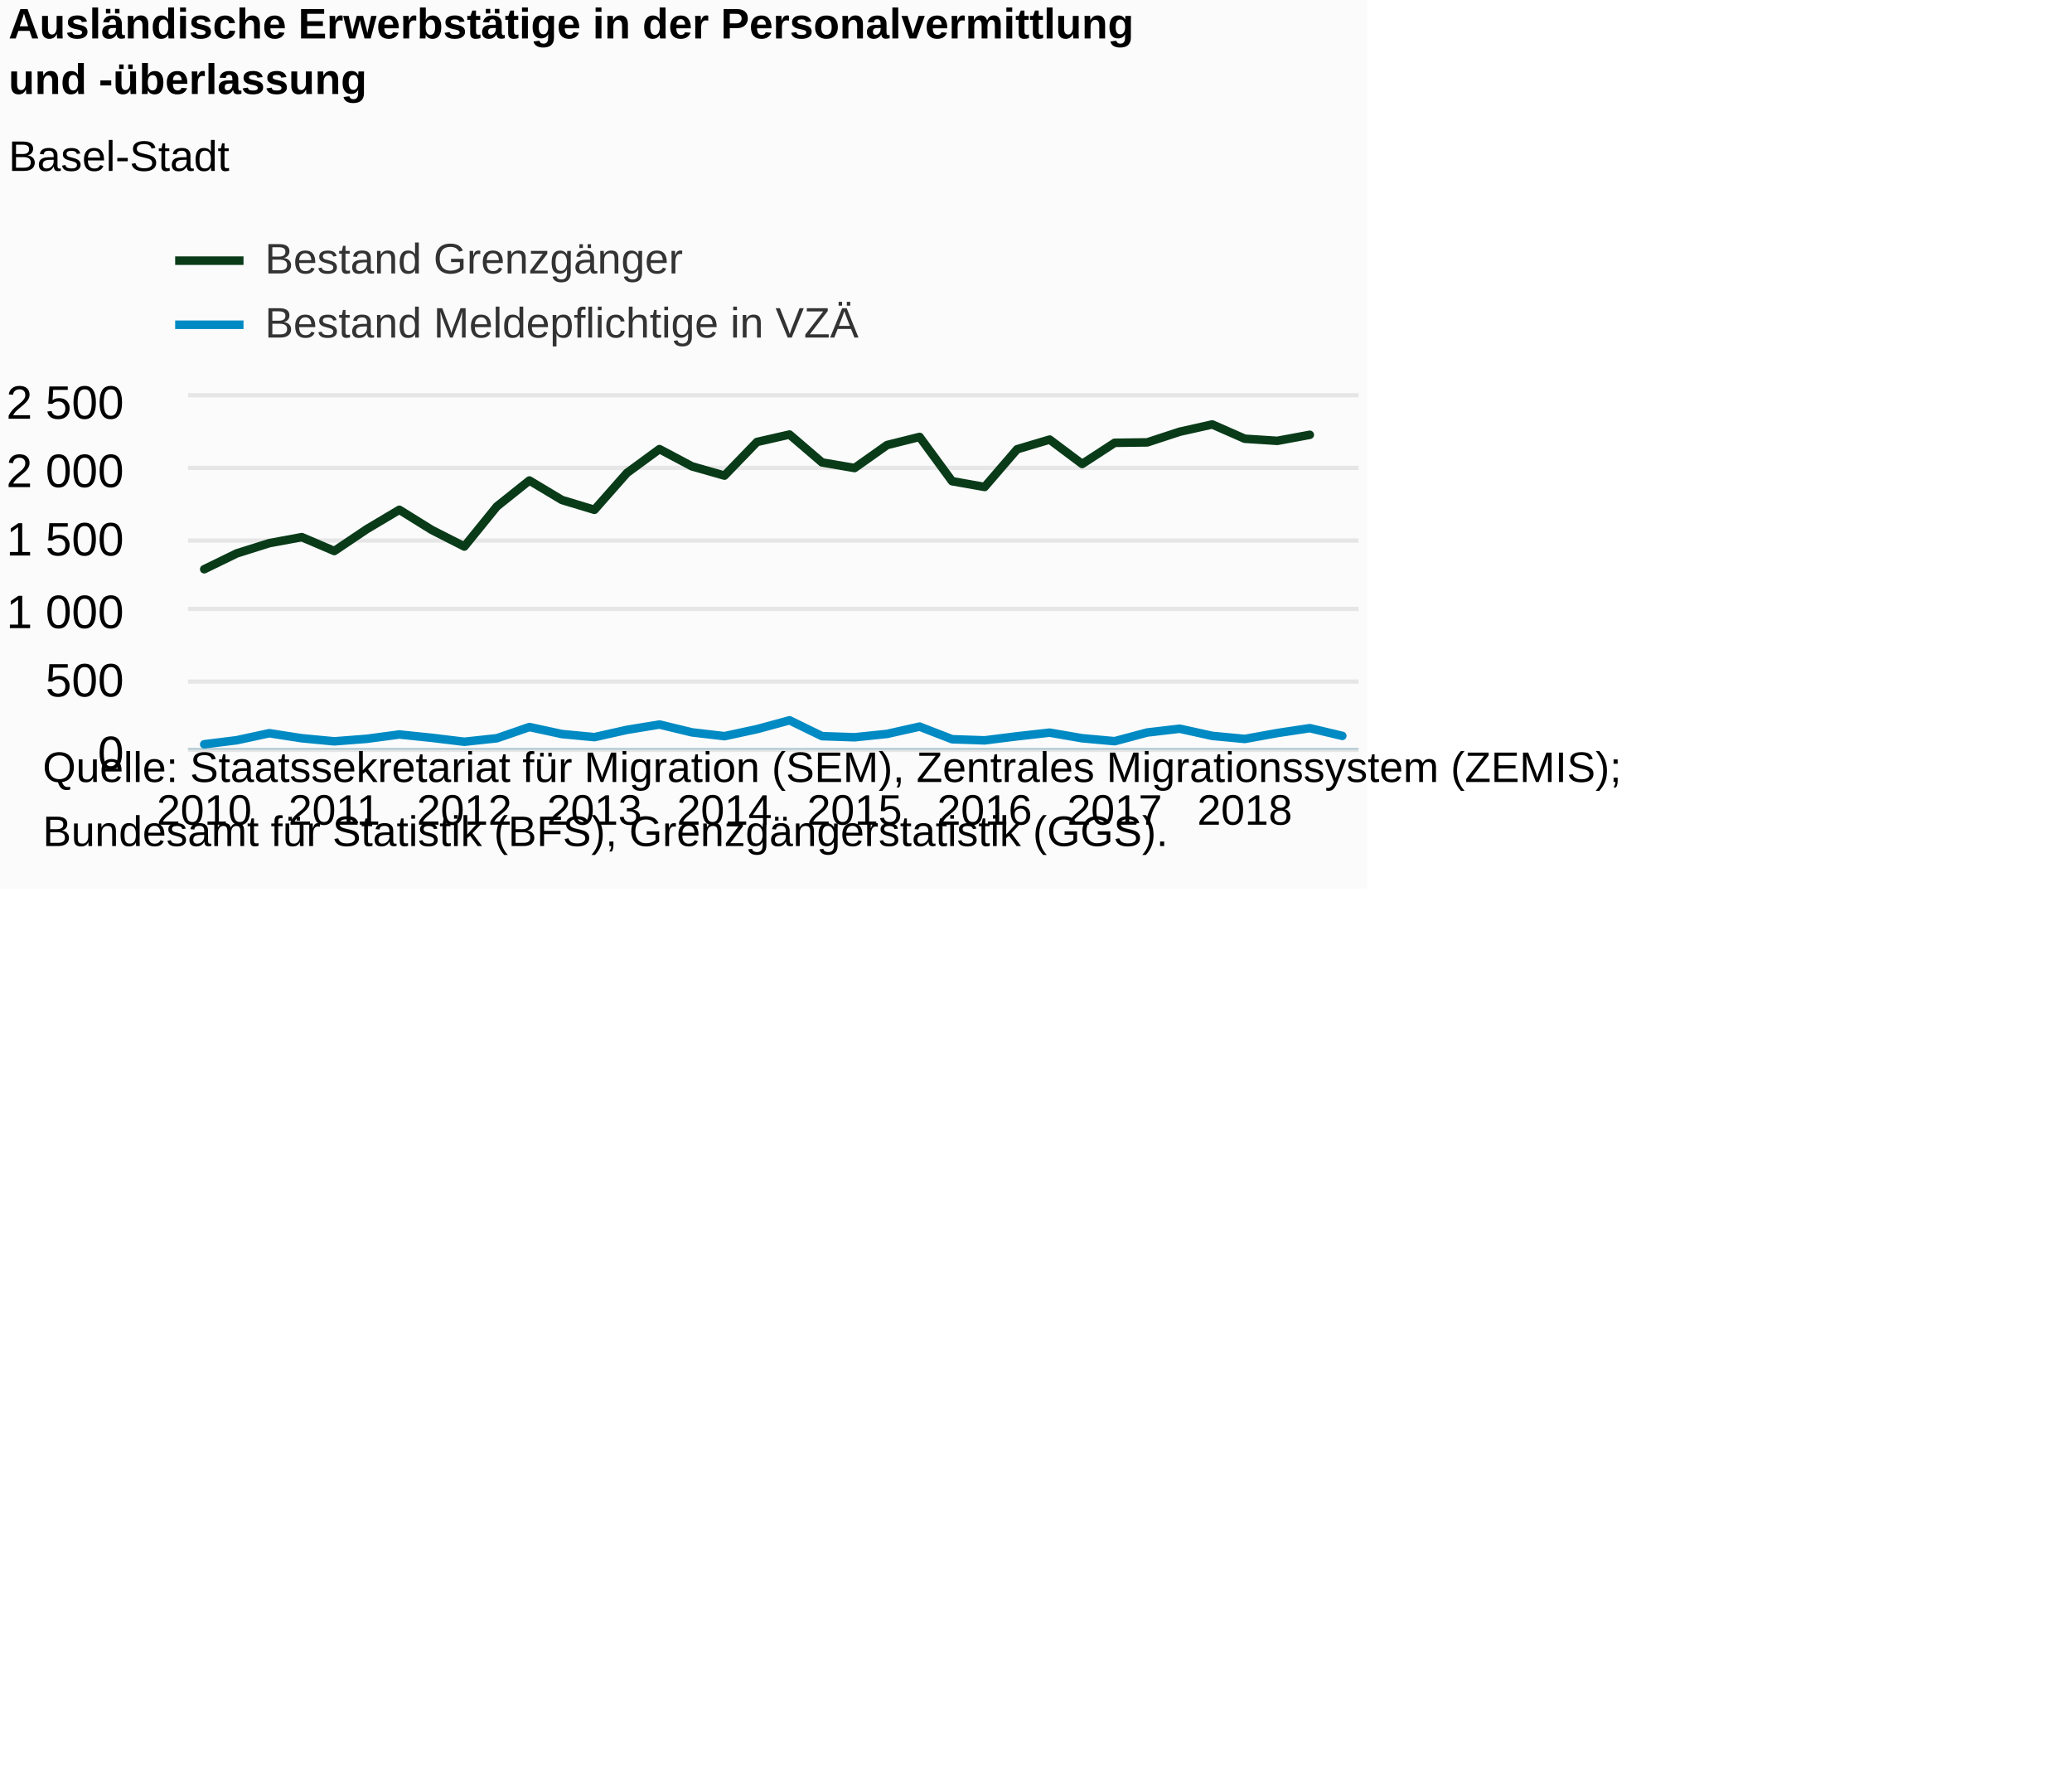
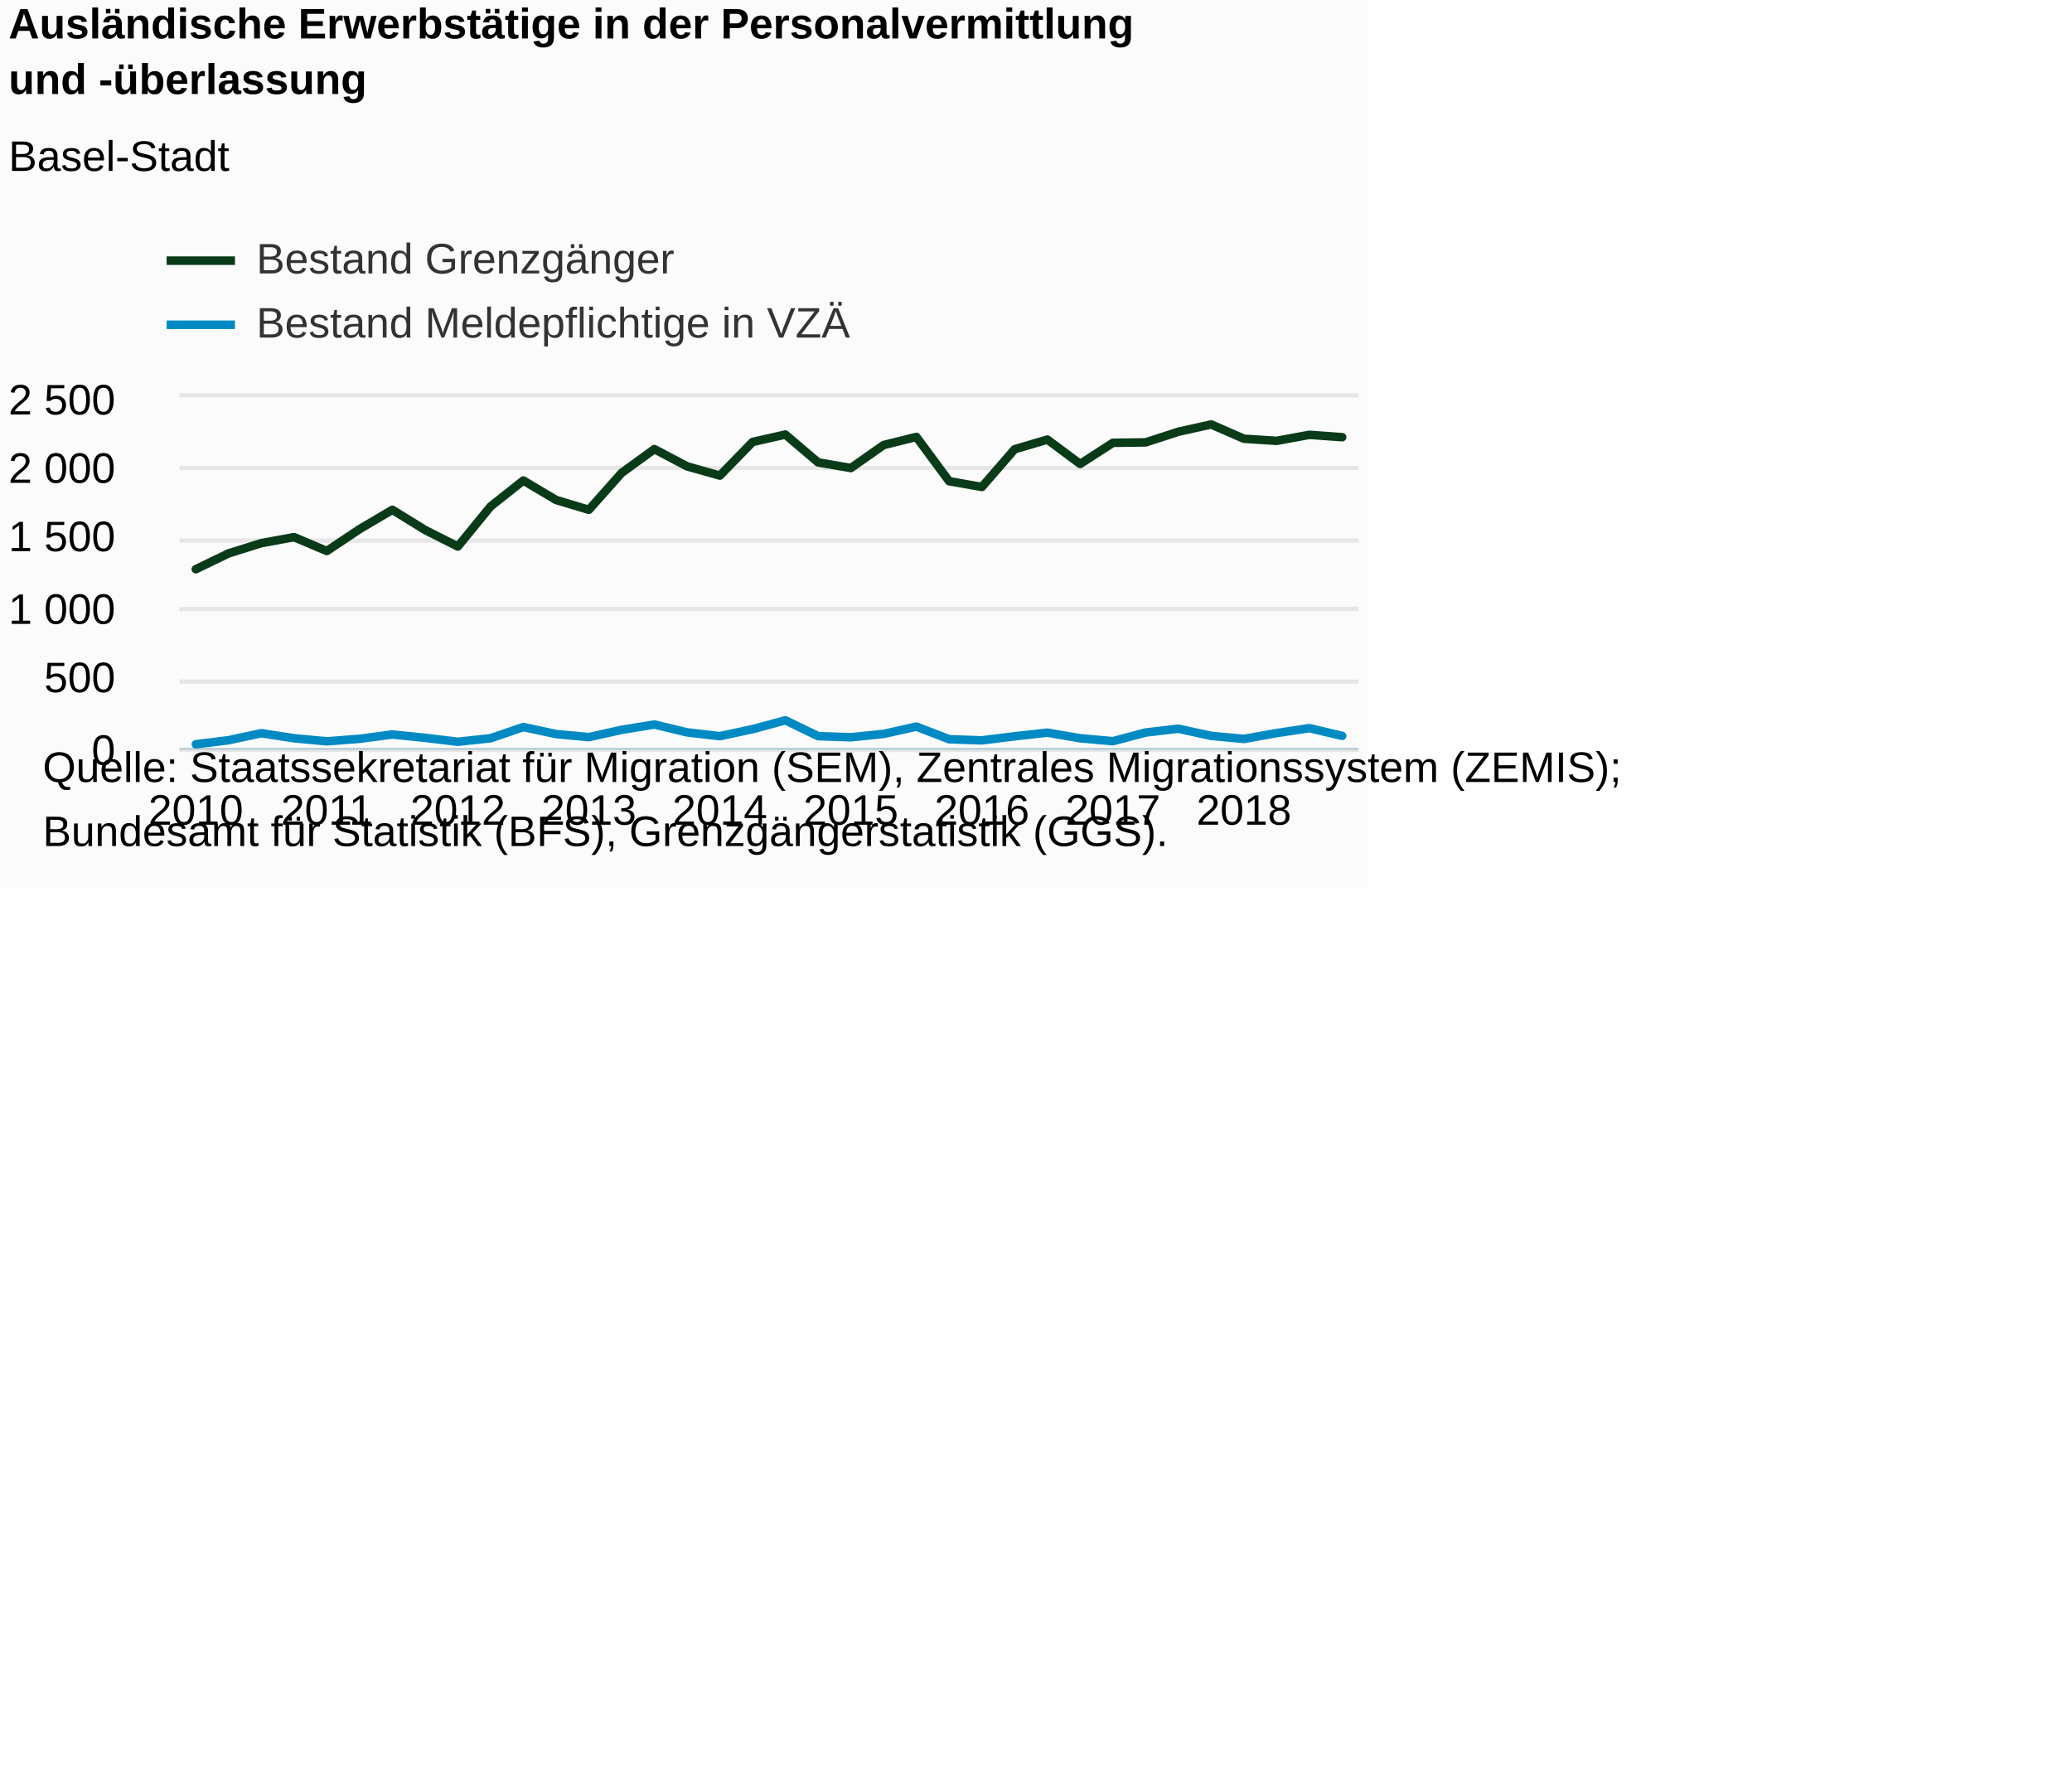
<svg xmlns="http://www.w3.org/2000/svg" version="1.1" class="highcharts-root" style="font-family:Arial;font-size:12px;" viewBox="0 0 485 415">
  <defs>
-     <clipPath id="highcharts-f0zp7fe-7">
-       <rect x="0" y="0" width="274" height="82" fill="none" />
+     <clipPath id="highcharts-8n1lpun-7">
+       <rect x="0" y="0" width="276" height="82" fill="none" />
    </clipPath>
-     <clipPath id="highcharts-f0zp7fe-8">
-       <rect x="0" y="0" width="274" height="82" fill="none" />
+     <clipPath id="highcharts-8n1lpun-8">
+       <rect x="0" y="0" width="276" height="82" fill="none" />
    </clipPath>
  </defs>
  <rect fill="#fbfbfb" class="highcharts-background" x="0" y="0" width="320" height="208" rx="0" ry="0" />
-   <rect fill="none" class="highcharts-plot-background" x="44" y="93" width="274" height="82" />
+   <rect fill="none" class="highcharts-plot-background" x="42" y="93" width="276" height="82" />
  <g class="highcharts-pane-group" data-z-index="0" />
  <g class="highcharts-grid highcharts-xaxis-grid " data-z-index="1">
-     <path fill="none" data-z-index="1" class="highcharts-grid-line" d="M 47.5 93 L 47.5 175" opacity="1" />
-     <path fill="none" data-z-index="1" class="highcharts-grid-line" d="M 77.5 93 L 77.5 175" opacity="1" />
-     <path fill="none" data-z-index="1" class="highcharts-grid-line" d="M 108.5 93 L 108.5 175" opacity="1" />
-     <path fill="none" data-z-index="1" class="highcharts-grid-line" d="M 138.5 93 L 138.5 175" opacity="1" />
-     <path fill="none" data-z-index="1" class="highcharts-grid-line" d="M 169.5 93 L 169.5 175" opacity="1" />
-     <path fill="none" data-z-index="1" class="highcharts-grid-line" d="M 199.5 93 L 199.5 175" opacity="1" />
+     <path fill="none" data-z-index="1" class="highcharts-grid-line" d="M 45.5 93 L 45.5 175" opacity="1" />
+     <path fill="none" data-z-index="1" class="highcharts-grid-line" d="M 76.5 93 L 76.5 175" opacity="1" />
+     <path fill="none" data-z-index="1" class="highcharts-grid-line" d="M 106.5 93 L 106.5 175" opacity="1" />
+     <path fill="none" data-z-index="1" class="highcharts-grid-line" d="M 137.5 93 L 137.5 175" opacity="1" />
+     <path fill="none" data-z-index="1" class="highcharts-grid-line" d="M 168.5 93 L 168.5 175" opacity="1" />
+     <path fill="none" data-z-index="1" class="highcharts-grid-line" d="M 198.5 93 L 198.5 175" opacity="1" />
    <path fill="none" data-z-index="1" class="highcharts-grid-line" d="M 229.5 93 L 229.5 175" opacity="1" />
    <path fill="none" data-z-index="1" class="highcharts-grid-line" d="M 260.5 93 L 260.5 175" opacity="1" />
    <path fill="none" data-z-index="1" class="highcharts-grid-line" d="M 290.5 93 L 290.5 175" opacity="1" />
  </g>
  <g class="highcharts-grid highcharts-yaxis-grid " data-z-index="1">
-     <path fill="none" stroke="#e6e6e6" stroke-width="1" data-z-index="1" class="highcharts-grid-line" d="M 44 175.5 L 318 175.5" opacity="1" />
-     <path fill="none" stroke="#e6e6e6" stroke-width="1" data-z-index="1" class="highcharts-grid-line" d="M 44 159.5 L 318 159.5" opacity="1" />
-     <path fill="none" stroke="#e6e6e6" stroke-width="1" data-z-index="1" class="highcharts-grid-line" d="M 44 142.5 L 318 142.5" opacity="1" />
-     <path fill="none" stroke="#e6e6e6" stroke-width="1" data-z-index="1" class="highcharts-grid-line" d="M 44 126.5 L 318 126.5" opacity="1" />
-     <path fill="none" stroke="#e6e6e6" stroke-width="1" data-z-index="1" class="highcharts-grid-line" d="M 44 109.5 L 318 109.5" opacity="1" />
-     <path fill="none" stroke="#e6e6e6" stroke-width="1" data-z-index="1" class="highcharts-grid-line" d="M 44 92.5 L 318 92.5" opacity="1" />
+     <path fill="none" stroke="#e6e6e6" stroke-width="1" data-z-index="1" class="highcharts-grid-line" d="M 42 175.5 L 318 175.5" opacity="1" />
+     <path fill="none" stroke="#e6e6e6" stroke-width="1" data-z-index="1" class="highcharts-grid-line" d="M 42 159.5 L 318 159.5" opacity="1" />
+     <path fill="none" stroke="#e6e6e6" stroke-width="1" data-z-index="1" class="highcharts-grid-line" d="M 42 142.5 L 318 142.5" opacity="1" />
+     <path fill="none" stroke="#e6e6e6" stroke-width="1" data-z-index="1" class="highcharts-grid-line" d="M 42 126.5 L 318 126.5" opacity="1" />
+     <path fill="none" stroke="#e6e6e6" stroke-width="1" data-z-index="1" class="highcharts-grid-line" d="M 42 109.5 L 318 109.5" opacity="1" />
+     <path fill="none" stroke="#e6e6e6" stroke-width="1" data-z-index="1" class="highcharts-grid-line" d="M 42 92.5 L 318 92.5" opacity="1" />
  </g>
  <g class="highcharts-grid highcharts-yaxis-grid " data-z-index="1" />
-   <rect fill="none" class="highcharts-plot-border" data-z-index="1" x="44" y="93" width="274" height="82" />
+   <rect fill="none" class="highcharts-plot-border" data-z-index="1" x="42" y="93" width="276" height="82" />
  <g class="highcharts-axis highcharts-xaxis " data-z-index="2">
-     <path fill="none" class="highcharts-axis-line" stroke="#B9CFD7" stroke-width="0.5" data-z-index="7" d="M 44 175.25 L 318 175.25" />
+     <path fill="none" class="highcharts-axis-line" stroke="#B9CFD7" stroke-width="0.5" data-z-index="7" d="M 42 175.25 L 318 175.25" />
  </g>
  <g class="highcharts-axis highcharts-yaxis " data-z-index="2">
-     <path fill="none" class="highcharts-axis-line" data-z-index="7" d="M 44 93 L 44 175" />
+     <path fill="none" class="highcharts-axis-line" data-z-index="7" d="M 42 93 L 42 175" />
  </g>
  <g class="highcharts-axis highcharts-yaxis " data-z-index="2">
    <path fill="none" class="highcharts-axis-line" data-z-index="7" d="M 318 93 L 318 175" />
  </g>
  <g class="highcharts-series-group" data-z-index="3">
-     <g data-z-index="0.1" class="highcharts-series highcharts-series-0 highcharts-line-series " transform="translate(44,93) scale(1 1)" clip-path="url(#highcharts-f0zp7fe-8)">
-       <path fill="none" d="M 3.806 40.213 L 11.417 36.506 L 19.028 34.112 L 26.639 32.702 L 34.25 35.949 L 41.861 30.832 L 49.472 26.306 L 57.083 31.029 L 64.694 34.899 L 72.306 25.518 L 79.917 19.45 L 87.528 24.01 L 95.139 26.306 L 102.75 17.679 L 110.361 12.103 L 117.972 16.138 L 125.583 18.302 L 133.194 10.43 L 140.806 8.692 L 148.417 15.219 L 156.028 16.531 L 163.639 11.152 L 171.25 9.25 L 178.861 19.614 L 186.472 20.959 L 194.083 12.136 L 201.694 9.873 L 209.306 15.58 L 216.917 10.627 L 224.528 10.529 L 232.139 8.036 L 239.75 6.33 L 247.361 9.676 L 254.972 10.168 L 262.583 8.758" class="highcharts-graph" data-z-index="1" stroke="#0A3B19" stroke-width="2" stroke-linejoin="round" stroke-linecap="round" />
+     <g data-z-index="0.1" class="highcharts-series highcharts-series-0 highcharts-line-series " transform="translate(42,93) scale(1 1)" clip-path="url(#highcharts-8n1lpun-8)">
+       <path fill="none" d="M 3.833 40.213 L 11.5 36.506 L 19.167 34.112 L 26.833 32.702 L 34.5 35.949 L 42.167 30.832 L 49.833 26.306 L 57.5 31.029 L 65.167 34.899 L 72.833 25.518 L 80.5 19.45 L 88.167 24.01 L 95.833 26.306 L 103.5 17.679 L 111.167 12.103 L 118.833 16.138 L 126.5 18.302 L 134.167 10.43 L 141.833 8.692 L 149.5 15.219 L 157.167 16.531 L 164.833 11.152 L 172.5 9.25 L 180.167 19.614 L 187.833 20.959 L 195.5 12.136 L 203.167 9.873 L 210.833 15.58 L 218.5 10.627 L 226.167 10.529 L 233.833 8.036 L 241.5 6.33 L 249.167 9.676 L 256.833 10.168 L 264.5 8.758 L 272.167 9.315" class="highcharts-graph" data-z-index="1" stroke="#0A3B19" stroke-width="2" stroke-linejoin="round" stroke-linecap="round" />
    </g>
-     <g data-z-index="0.1" class="highcharts-markers highcharts-series-0 highcharts-line-series " transform="translate(44,93) scale(1 1)" clip-path="none" />
-     <g data-z-index="0.1" class="highcharts-series highcharts-series-1 highcharts-line-series " transform="translate(44,93) scale(1 1)" clip-path="url(#highcharts-f0zp7fe-8)">
-       <path fill="none" d="M 3.806 81.18 L 11.417 80.229 L 19.028 78.589 L 26.639 79.77 L 34.25 80.491 L 41.861 79.901 L 49.472 78.884 L 57.083 79.671 L 64.694 80.59 L 72.306 79.77 L 79.917 77.146 L 87.528 78.786 L 95.139 79.507 L 102.75 77.802 L 110.361 76.555 L 117.972 78.392 L 125.583 79.278 L 133.194 77.638 L 140.806 75.571 L 148.417 79.278 L 156.028 79.54 L 163.639 78.753 L 171.25 77.047 L 178.861 79.999 L 186.472 80.262 L 194.083 79.31 L 201.694 78.458 L 209.306 79.77 L 216.917 80.458 L 224.528 78.425 L 232.139 77.539 L 239.75 79.212 L 247.361 79.934 L 254.972 78.556 L 262.583 77.408 L 270.194 79.212" class="highcharts-graph" data-z-index="1" stroke="#008AC3" stroke-width="2" stroke-linejoin="round" stroke-linecap="round" />
+     <g data-z-index="0.1" class="highcharts-markers highcharts-series-0 highcharts-line-series " transform="translate(42,93) scale(1 1)" clip-path="none" />
+     <g data-z-index="0.1" class="highcharts-series highcharts-series-1 highcharts-line-series " transform="translate(42,93) scale(1 1)" clip-path="url(#highcharts-8n1lpun-8)">
+       <path fill="none" d="M 3.833 81.18 L 11.5 80.229 L 19.167 78.589 L 26.833 79.77 L 34.5 80.491 L 42.167 79.901 L 49.833 78.884 L 57.5 79.671 L 65.167 80.59 L 72.833 79.77 L 80.5 77.146 L 88.167 78.786 L 95.833 79.507 L 103.5 77.802 L 111.167 76.555 L 118.833 78.392 L 126.5 79.278 L 134.167 77.638 L 141.833 75.571 L 149.5 79.278 L 157.167 79.54 L 164.833 78.753 L 172.5 77.047 L 180.167 79.999 L 187.833 80.262 L 195.5 79.31 L 203.167 78.458 L 210.833 79.77 L 218.5 80.458 L 226.167 78.425 L 233.833 77.539 L 241.5 79.212 L 249.167 79.934 L 256.833 78.556 L 264.5 77.408 L 272.167 79.212" class="highcharts-graph" data-z-index="1" stroke="#008AC3" stroke-width="2" stroke-linejoin="round" stroke-linecap="round" />
    </g>
-     <g data-z-index="0.1" class="highcharts-markers highcharts-series-1 highcharts-line-series " transform="translate(44,93) scale(1 1)" clip-path="none" />
+     <g data-z-index="0.1" class="highcharts-markers highcharts-series-1 highcharts-line-series " transform="translate(42,93) scale(1 1)" clip-path="none" />
  </g>
  <text x="2" text-anchor="start" class="highcharts-title" data-z-index="4" style="color:#000000;font-size:10px;font-weight:bold;fill:#000000;" y="9">
    <tspan>Ausländische Erwerbstätige in der Personalvermittlung</tspan>
    <tspan dy="13" x="2">und -überlassung</tspan>
  </text>
  <text x="2" text-anchor="start" class="highcharts-subtitle" data-z-index="4" style="color:#000000;font-size:10px;font-weight:normal;font-family:Arial;fill:#000000;" y="40">
    <tspan>Basel-Stadt</tspan>
  </text>
-   <g class="highcharts-legend" data-z-index="7" transform="translate(41,56)">
+   <g class="highcharts-legend" data-z-index="7" transform="translate(39,56)">
    <rect fill="none" class="highcharts-legend-box" rx="0" ry="0" x="0" y="0" width="159" height="25" visibility="visible" />
    <g data-z-index="1">
      <g>
        <g class="highcharts-legend-item highcharts-line-series highcharts-color-undefined highcharts-series-0" data-z-index="1" transform="translate(0,-5)">
          <path fill="none" d="M 0 10 L 16 10" class="highcharts-graph" stroke="#0A3B19" stroke-width="2" />
          <text x="21" style="color:#333333;font-size:10px;font-weight:normal;cursor:pointer;fill:#333333;" text-anchor="start" data-z-index="2" y="13">
            <tspan>Bestand Grenzgänger</tspan>
          </text>
        </g>
        <g class="highcharts-legend-item highcharts-line-series highcharts-color-undefined highcharts-series-1" data-z-index="1" transform="translate(0,10)">
          <path fill="none" d="M 0 10 L 16 10" class="highcharts-graph" stroke="#008AC3" stroke-width="2" />
          <text x="21" y="13" style="color:#333333;font-size:10px;font-weight:normal;cursor:pointer;fill:#333333;" text-anchor="start" data-z-index="2">
            <tspan>Bestand Meldepflichtige in VZÄ</tspan>
          </text>
        </g>
      </g>
    </g>
  </g>
  <g class="highcharts-axis-labels highcharts-xaxis-labels " data-z-index="7">
-     <text x="47.806" style="color:#000000;cursor:default;font-size:10px;fill:#000000;" text-anchor="middle" transform="translate(0,0)" y="193" opacity="1">2010</text>
-     <text x="78.25" style="color:#000000;cursor:default;font-size:10px;fill:#000000;" text-anchor="middle" transform="translate(0,0)" y="193" opacity="1">2011</text>
-     <text x="108.694" style="color:#000000;cursor:default;font-size:10px;fill:#000000;" text-anchor="middle" transform="translate(0,0)" y="193" opacity="1">2012</text>
-     <text x="139.139" style="color:#000000;cursor:default;font-size:10px;fill:#000000;" text-anchor="middle" transform="translate(0,0)" y="193" opacity="1">2013</text>
-     <text x="169.583" style="color:#000000;cursor:default;font-size:10px;fill:#000000;" text-anchor="middle" transform="translate(0,0)" y="193" opacity="1">2014</text>
-     <text x="200.028" style="color:#000000;cursor:default;font-size:10px;fill:#000000;" text-anchor="middle" transform="translate(0,0)" y="193" opacity="1">2015</text>
-     <text x="230.472" style="color:#000000;cursor:default;font-size:10px;fill:#000000;" text-anchor="middle" transform="translate(0,0)" y="193" opacity="1">2016</text>
-     <text x="260.917" style="color:#000000;cursor:default;font-size:10px;fill:#000000;" text-anchor="middle" transform="translate(0,0)" y="193" opacity="1">2017</text>
-     <text x="291.361" style="color:#000000;cursor:default;font-size:10px;fill:#000000;" text-anchor="middle" transform="translate(0,0)" y="193" opacity="1">2018</text>
+     <text x="45.833" style="color:#000000;cursor:default;font-size:10px;fill:#000000;" text-anchor="middle" transform="translate(0,0)" y="193" opacity="1">2010</text>
+     <text x="76.5" style="color:#000000;cursor:default;font-size:10px;fill:#000000;" text-anchor="middle" transform="translate(0,0)" y="193" opacity="1">2011</text>
+     <text x="107.167" style="color:#000000;cursor:default;font-size:10px;fill:#000000;" text-anchor="middle" transform="translate(0,0)" y="193" opacity="1">2012</text>
+     <text x="137.833" style="color:#000000;cursor:default;font-size:10px;fill:#000000;" text-anchor="middle" transform="translate(0,0)" y="193" opacity="1">2013</text>
+     <text x="168.5" style="color:#000000;cursor:default;font-size:10px;fill:#000000;" text-anchor="middle" transform="translate(0,0)" y="193" opacity="1">2014</text>
+     <text x="199.167" style="color:#000000;cursor:default;font-size:10px;fill:#000000;" text-anchor="middle" transform="translate(0,0)" y="193" opacity="1">2015</text>
+     <text x="229.833" style="color:#000000;cursor:default;font-size:10px;fill:#000000;" text-anchor="middle" transform="translate(0,0)" y="193" opacity="1">2016</text>
+     <text x="260.5" style="color:#000000;cursor:default;font-size:10px;fill:#000000;" text-anchor="middle" transform="translate(0,0)" y="193" opacity="1">2017</text>
+     <text x="291.167" style="color:#000000;cursor:default;font-size:10px;fill:#000000;" text-anchor="middle" transform="translate(0,0)" y="193" opacity="1">2018</text>
  </g>
  <g class="highcharts-axis-labels highcharts-yaxis-labels " data-z-index="7">
-     <text x="29" style="color:#000000;cursor:default;font-size:11px;fill:#000000;" text-anchor="end" transform="translate(0,0)" y="180" opacity="1">0</text>
-     <text x="29" style="color:#000000;cursor:default;font-size:11px;fill:#000000;" text-anchor="end" transform="translate(0,0)" y="163" opacity="1">500</text>
-     <text x="29" style="color:#000000;cursor:default;font-size:11px;fill:#000000;" text-anchor="end" transform="translate(0,0)" y="147" opacity="1">
+     <text x="27" style="color:#000000;cursor:default;font-size:10px;fill:#000000;" text-anchor="end" transform="translate(0,0)" y="179" opacity="1">0</text>
+     <text x="27" style="color:#000000;cursor:default;font-size:10px;fill:#000000;" text-anchor="end" transform="translate(0,0)" y="162" opacity="1">500</text>
+     <text x="27" style="color:#000000;cursor:default;font-size:10px;fill:#000000;" text-anchor="end" transform="translate(0,0)" y="146" opacity="1">
      <tspan>1 000</tspan>
    </text>
-     <text x="29" style="color:#000000;cursor:default;font-size:11px;fill:#000000;" text-anchor="end" transform="translate(0,0)" y="130" opacity="1">
+     <text x="27" style="color:#000000;cursor:default;font-size:10px;fill:#000000;" text-anchor="end" transform="translate(0,0)" y="129" opacity="1">
      <tspan>1 500</tspan>
    </text>
-     <text x="29" style="color:#000000;cursor:default;font-size:11px;fill:#000000;" text-anchor="end" transform="translate(0,0)" y="114" opacity="1">
+     <text x="27" style="color:#000000;cursor:default;font-size:10px;fill:#000000;" text-anchor="end" transform="translate(0,0)" y="113" opacity="1">
      <tspan>2 000</tspan>
    </text>
-     <text x="29" style="color:#000000;cursor:default;font-size:11px;fill:#000000;" text-anchor="end" transform="translate(0,0)" y="98" opacity="1">
+     <text x="27" style="color:#000000;cursor:default;font-size:10px;fill:#000000;" text-anchor="end" transform="translate(0,0)" y="97" opacity="1">
      <tspan>2 500</tspan>
    </text>
  </g>
  <g class="highcharts-axis-labels highcharts-yaxis-labels " data-z-index="7" />
  <text x="10" class="highcharts-credits" text-anchor="start" data-z-index="8" style="cursor:default;color:#000000;font-size:10;fill:#000000;" y="183">
    <tspan>Quelle: Staatssekretariat für Migration (SEM), Zentrales Migrationssystem (ZEMIS);</tspan>
    <tspan x="10" dy="15">Bundesamt für Statistik (BFS), Grenzgängerstatistik (GGS).</tspan>
  </text>
</svg>
